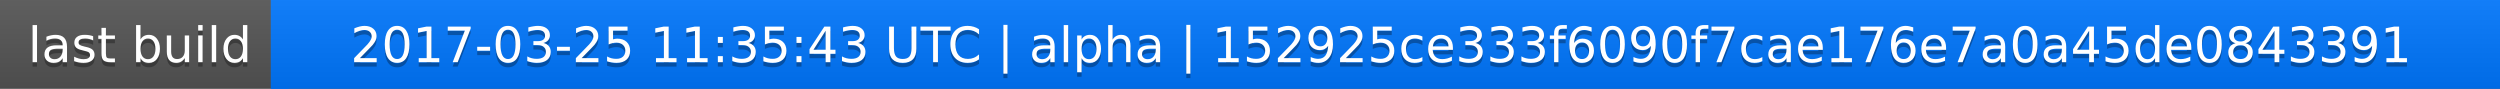
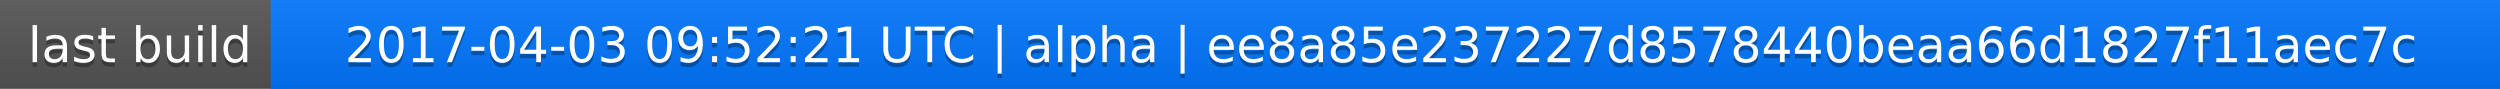
<svg xmlns="http://www.w3.org/2000/svg" width="563" height="20">
  <linearGradient id="a" x2="0" y2="100%">
    <stop offset="0" stop-color="#bbb" stop-opacity=".1" />
    <stop offset="1" stop-opacity=".1" />
  </linearGradient>
  <rect rx="0" width="563" height="20" fill="#555" />
  <rect rx="0" x="61" width="502" height="20" fill="#07f" />
  <path fill="#07f" d="M61 0h4v20h-4z" />
  <rect rx="0" width="563" height="20" fill="url(#a)" />
  <g fill="#fff" text-anchor="middle" font-family="DejaVu Sans,Verdana,Geneva,sans-serif" font-size="11">
    <text x="31.5" y="15" fill="#010101" fill-opacity=".3">last build</text>
    <text x="31.5" y="14">last build</text>
-     <text x="311" y="15" fill="#010101" fill-opacity=".3">2017-03-25 11:35:43 UTC | alpha | 152925ce333f6090f7cae176e7a0a45de0843391</text>
-     <text x="311" y="14">2017-03-25 11:35:43 UTC | alpha | 152925ce333f6090f7cae176e7a0a45de0843391</text>
+     <text x="311" y="15" fill="#010101" fill-opacity=".3">2017-04-03 09:52:21 UTC | alpha | ee8a85e237227d8578440beaa66d1827f11aec7c</text>
+     <text x="311" y="14">2017-04-03 09:52:21 UTC | alpha | ee8a85e237227d8578440beaa66d1827f11aec7c</text>
  </g>
</svg>
